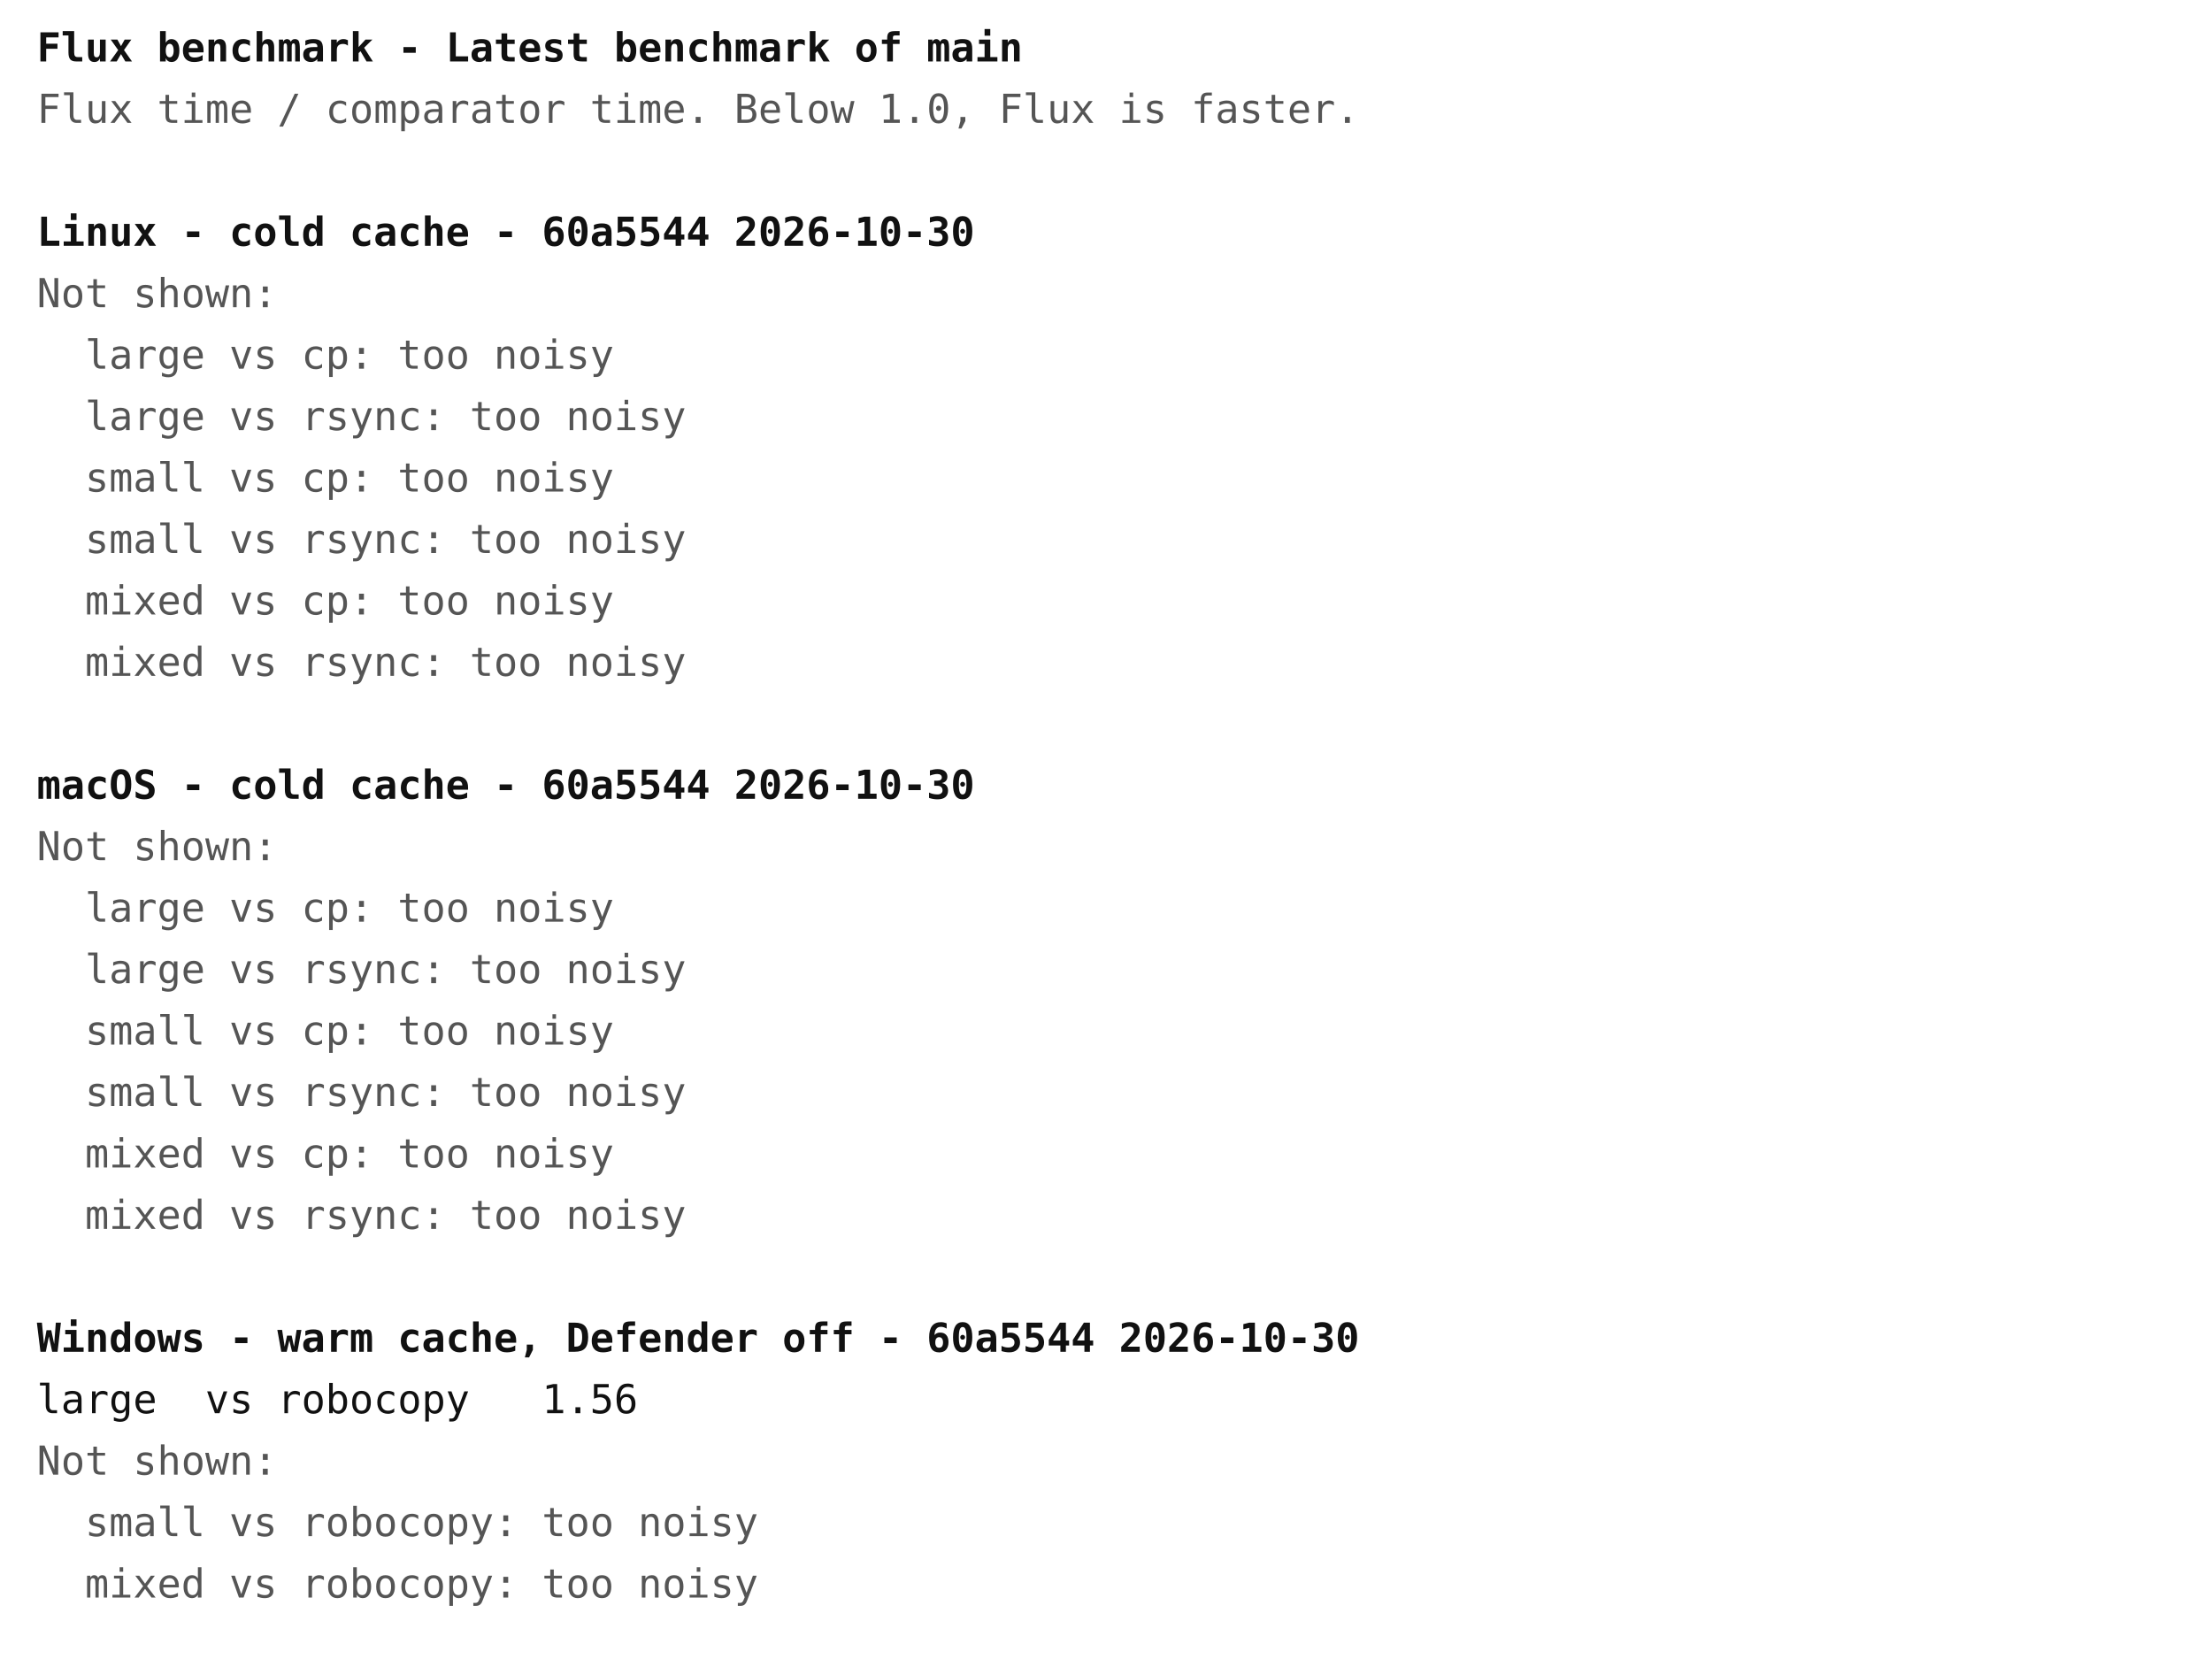
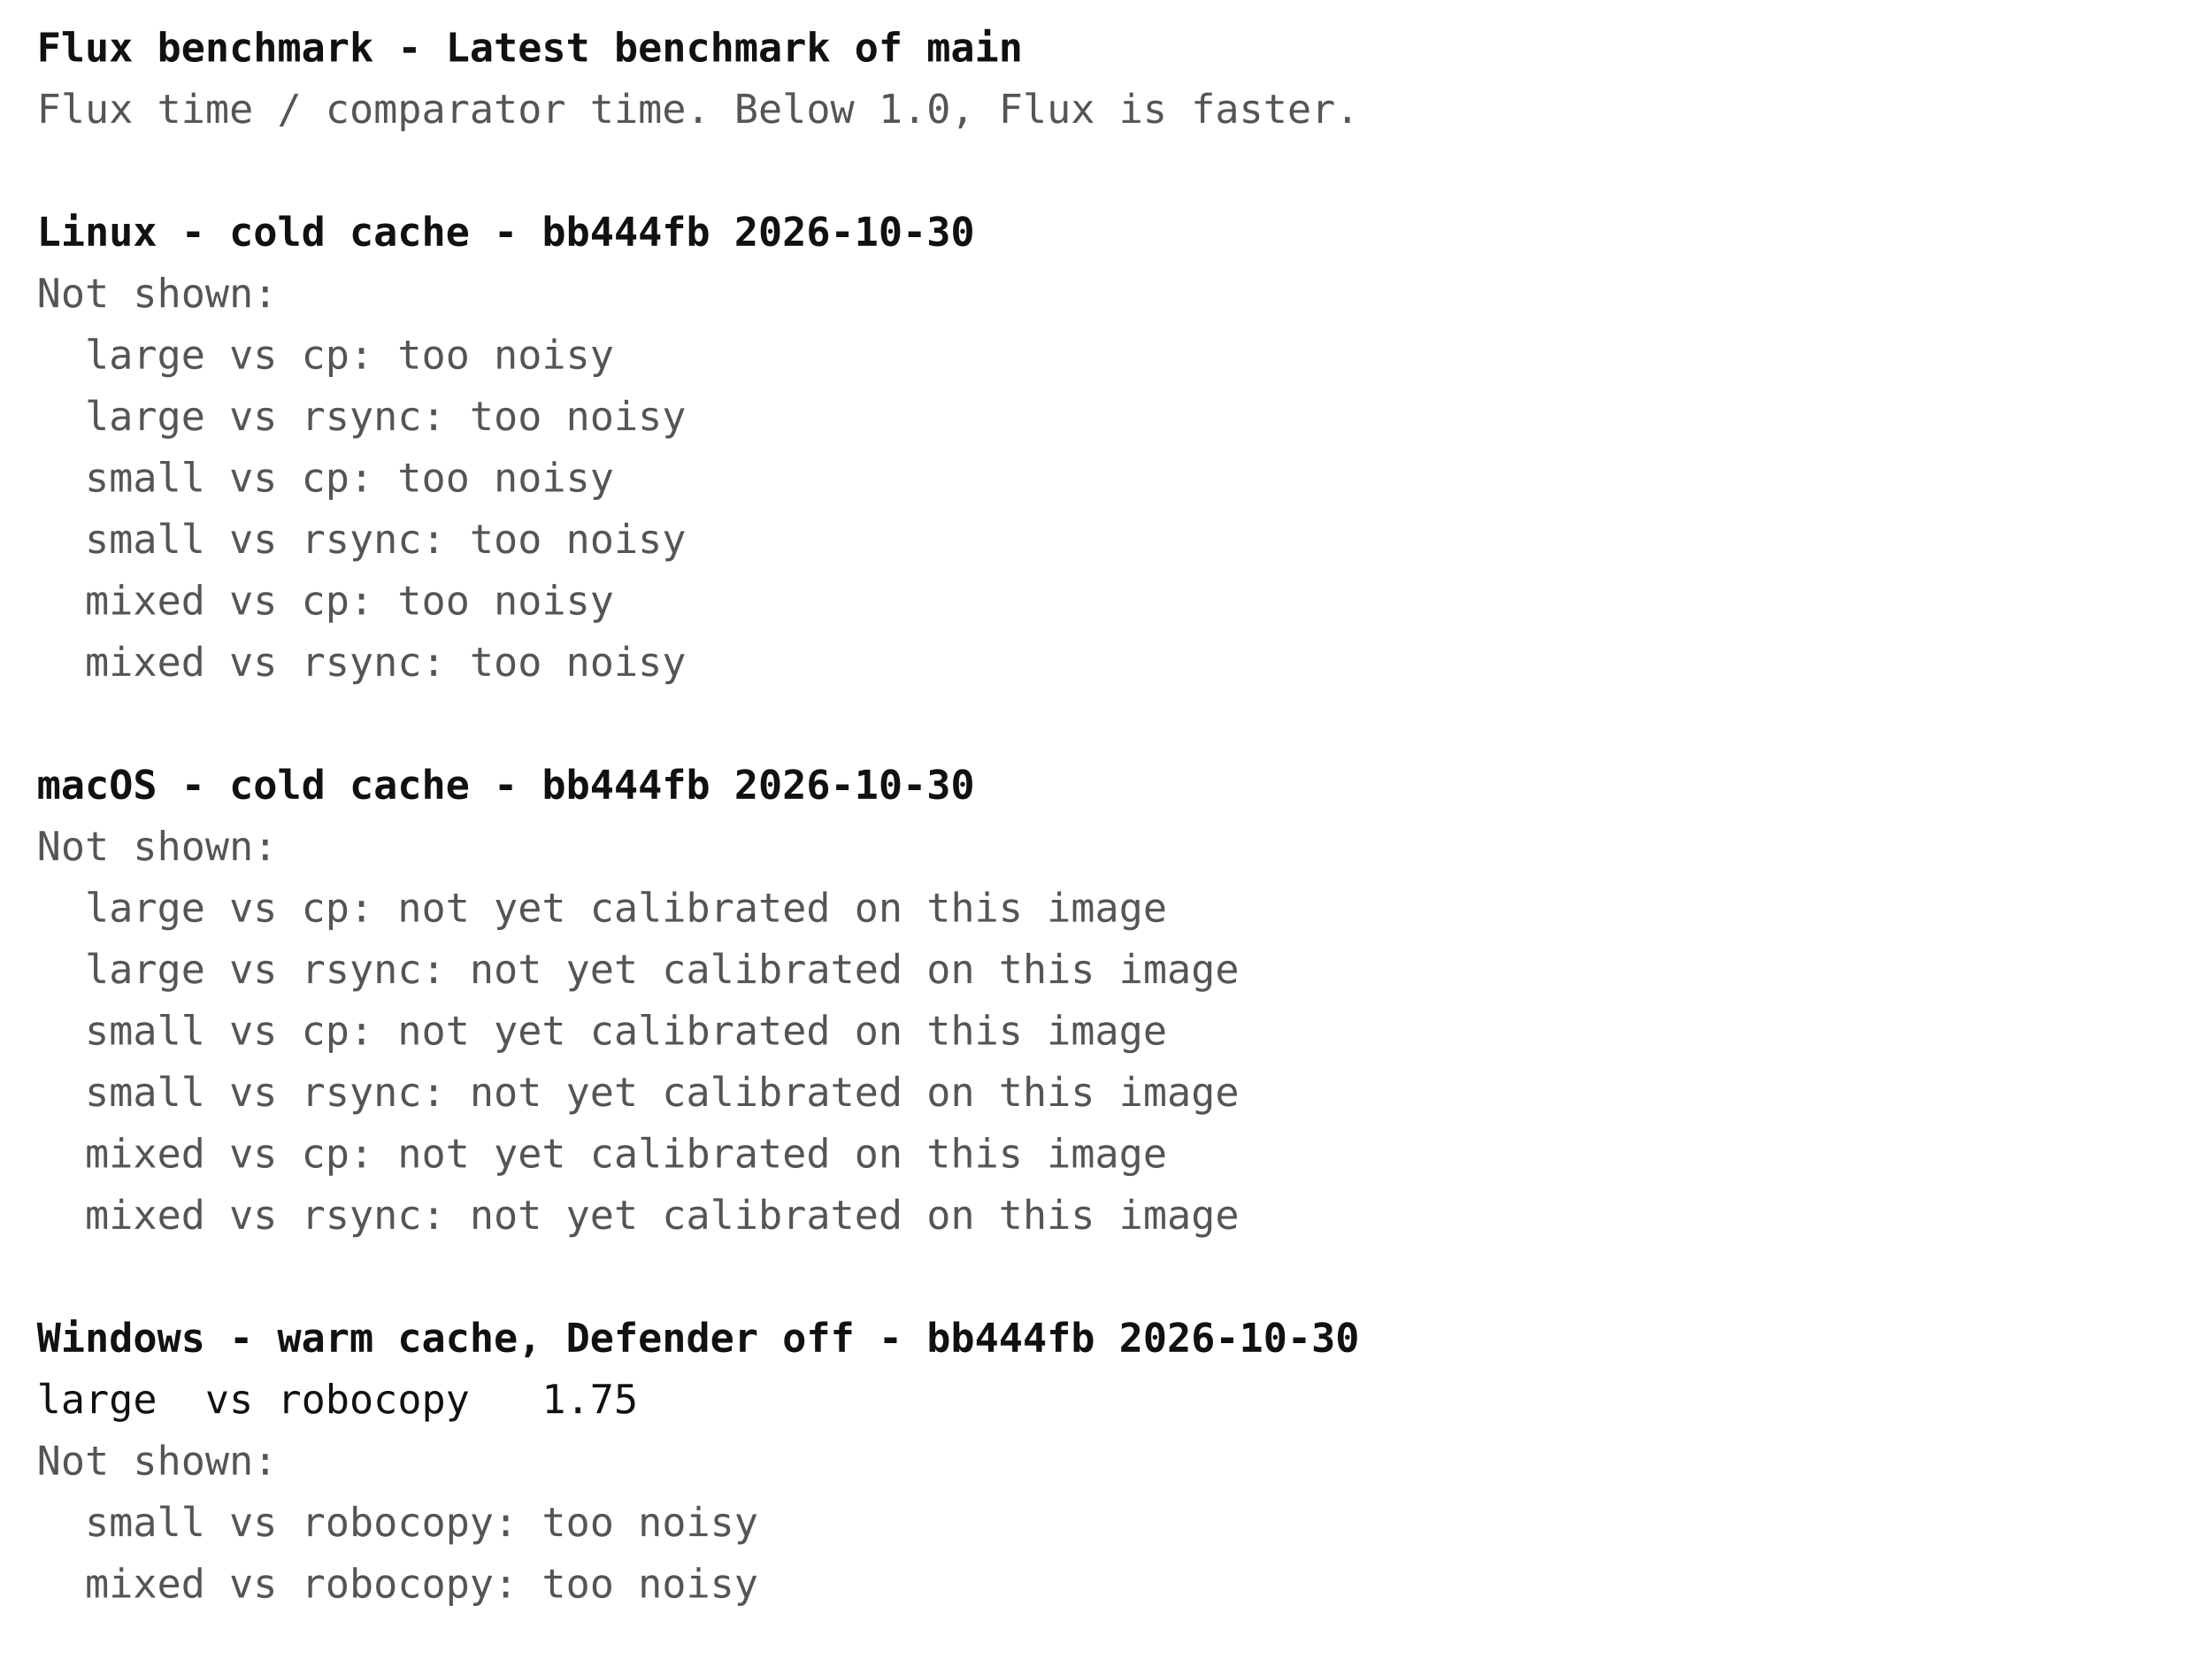
<svg xmlns="http://www.w3.org/2000/svg" width="720" height="540" font-family="ui-monospace, Menlo, Consolas, monospace" font-size="13">
  <rect width="720" height="540" fill="#ffffff" />
  <text x="12" y="20" fill="#111111" font-weight="bold" xml:space="preserve">Flux benchmark - Latest benchmark of main</text>
  <text x="12" y="40" fill="#555555" font-weight="normal" xml:space="preserve">Flux time / comparator time. Below 1.0, Flux is faster.</text>
-   <text x="12" y="80" fill="#111111" font-weight="bold" xml:space="preserve">Linux - cold cache - 60a5544 2026-10-30</text>
+   <text x="12" y="80" fill="#111111" font-weight="bold" xml:space="preserve">Linux - cold cache - bb444fb 2026-10-30</text>
  <text x="12" y="100" fill="#555555" font-weight="normal" xml:space="preserve">Not shown:</text>
  <text x="12" y="120" fill="#555555" font-weight="normal" xml:space="preserve">  large vs cp: too noisy</text>
  <text x="12" y="140" fill="#555555" font-weight="normal" xml:space="preserve">  large vs rsync: too noisy</text>
  <text x="12" y="160" fill="#555555" font-weight="normal" xml:space="preserve">  small vs cp: too noisy</text>
  <text x="12" y="180" fill="#555555" font-weight="normal" xml:space="preserve">  small vs rsync: too noisy</text>
  <text x="12" y="200" fill="#555555" font-weight="normal" xml:space="preserve">  mixed vs cp: too noisy</text>
  <text x="12" y="220" fill="#555555" font-weight="normal" xml:space="preserve">  mixed vs rsync: too noisy</text>
-   <text x="12" y="260" fill="#111111" font-weight="bold" xml:space="preserve">macOS - cold cache - 60a5544 2026-10-30</text>
+   <text x="12" y="260" fill="#111111" font-weight="bold" xml:space="preserve">macOS - cold cache - bb444fb 2026-10-30</text>
  <text x="12" y="280" fill="#555555" font-weight="normal" xml:space="preserve">Not shown:</text>
-   <text x="12" y="300" fill="#555555" font-weight="normal" xml:space="preserve">  large vs cp: too noisy</text>
-   <text x="12" y="320" fill="#555555" font-weight="normal" xml:space="preserve">  large vs rsync: too noisy</text>
-   <text x="12" y="340" fill="#555555" font-weight="normal" xml:space="preserve">  small vs cp: too noisy</text>
-   <text x="12" y="360" fill="#555555" font-weight="normal" xml:space="preserve">  small vs rsync: too noisy</text>
-   <text x="12" y="380" fill="#555555" font-weight="normal" xml:space="preserve">  mixed vs cp: too noisy</text>
-   <text x="12" y="400" fill="#555555" font-weight="normal" xml:space="preserve">  mixed vs rsync: too noisy</text>
-   <text x="12" y="440" fill="#111111" font-weight="bold" xml:space="preserve">Windows - warm cache, Defender off - 60a5544 2026-10-30</text>
-   <text x="12" y="460" fill="#111111" font-weight="normal" xml:space="preserve">large  vs robocopy   1.56</text>
+   <text x="12" y="300" fill="#555555" font-weight="normal" xml:space="preserve">  large vs cp: not yet calibrated on this image</text>
+   <text x="12" y="320" fill="#555555" font-weight="normal" xml:space="preserve">  large vs rsync: not yet calibrated on this image</text>
+   <text x="12" y="340" fill="#555555" font-weight="normal" xml:space="preserve">  small vs cp: not yet calibrated on this image</text>
+   <text x="12" y="360" fill="#555555" font-weight="normal" xml:space="preserve">  small vs rsync: not yet calibrated on this image</text>
+   <text x="12" y="380" fill="#555555" font-weight="normal" xml:space="preserve">  mixed vs cp: not yet calibrated on this image</text>
+   <text x="12" y="400" fill="#555555" font-weight="normal" xml:space="preserve">  mixed vs rsync: not yet calibrated on this image</text>
+   <text x="12" y="440" fill="#111111" font-weight="bold" xml:space="preserve">Windows - warm cache, Defender off - bb444fb 2026-10-30</text>
+   <text x="12" y="460" fill="#111111" font-weight="normal" xml:space="preserve">large  vs robocopy   1.75</text>
  <text x="12" y="480" fill="#555555" font-weight="normal" xml:space="preserve">Not shown:</text>
  <text x="12" y="500" fill="#555555" font-weight="normal" xml:space="preserve">  small vs robocopy: too noisy</text>
  <text x="12" y="520" fill="#555555" font-weight="normal" xml:space="preserve">  mixed vs robocopy: too noisy</text>
</svg>
